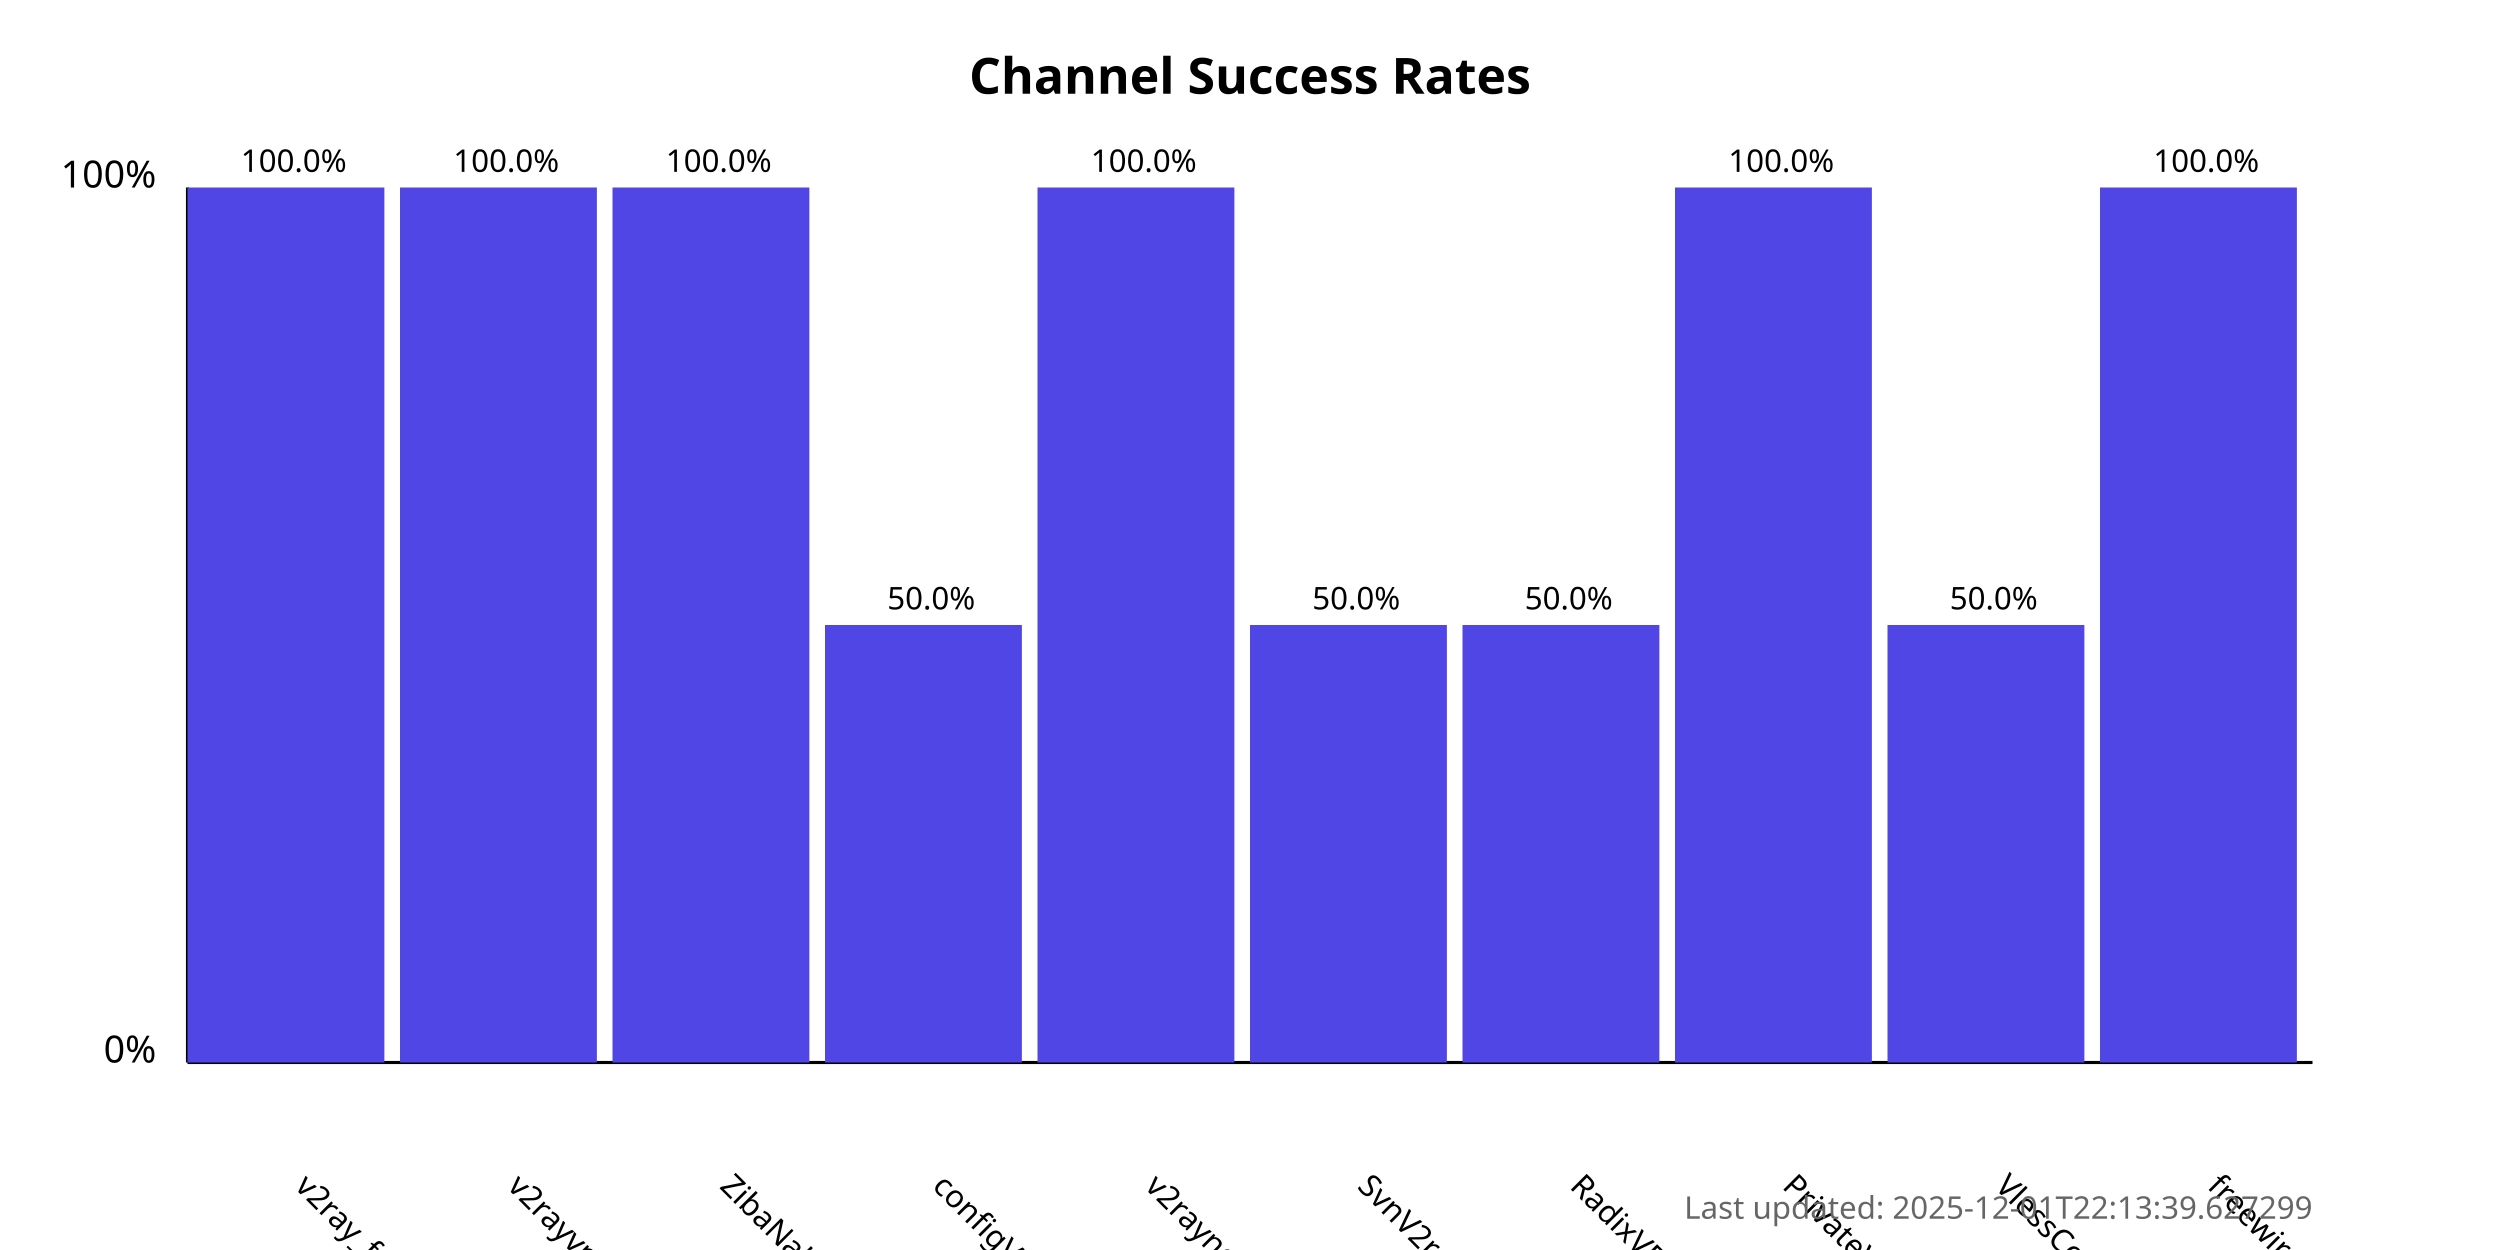
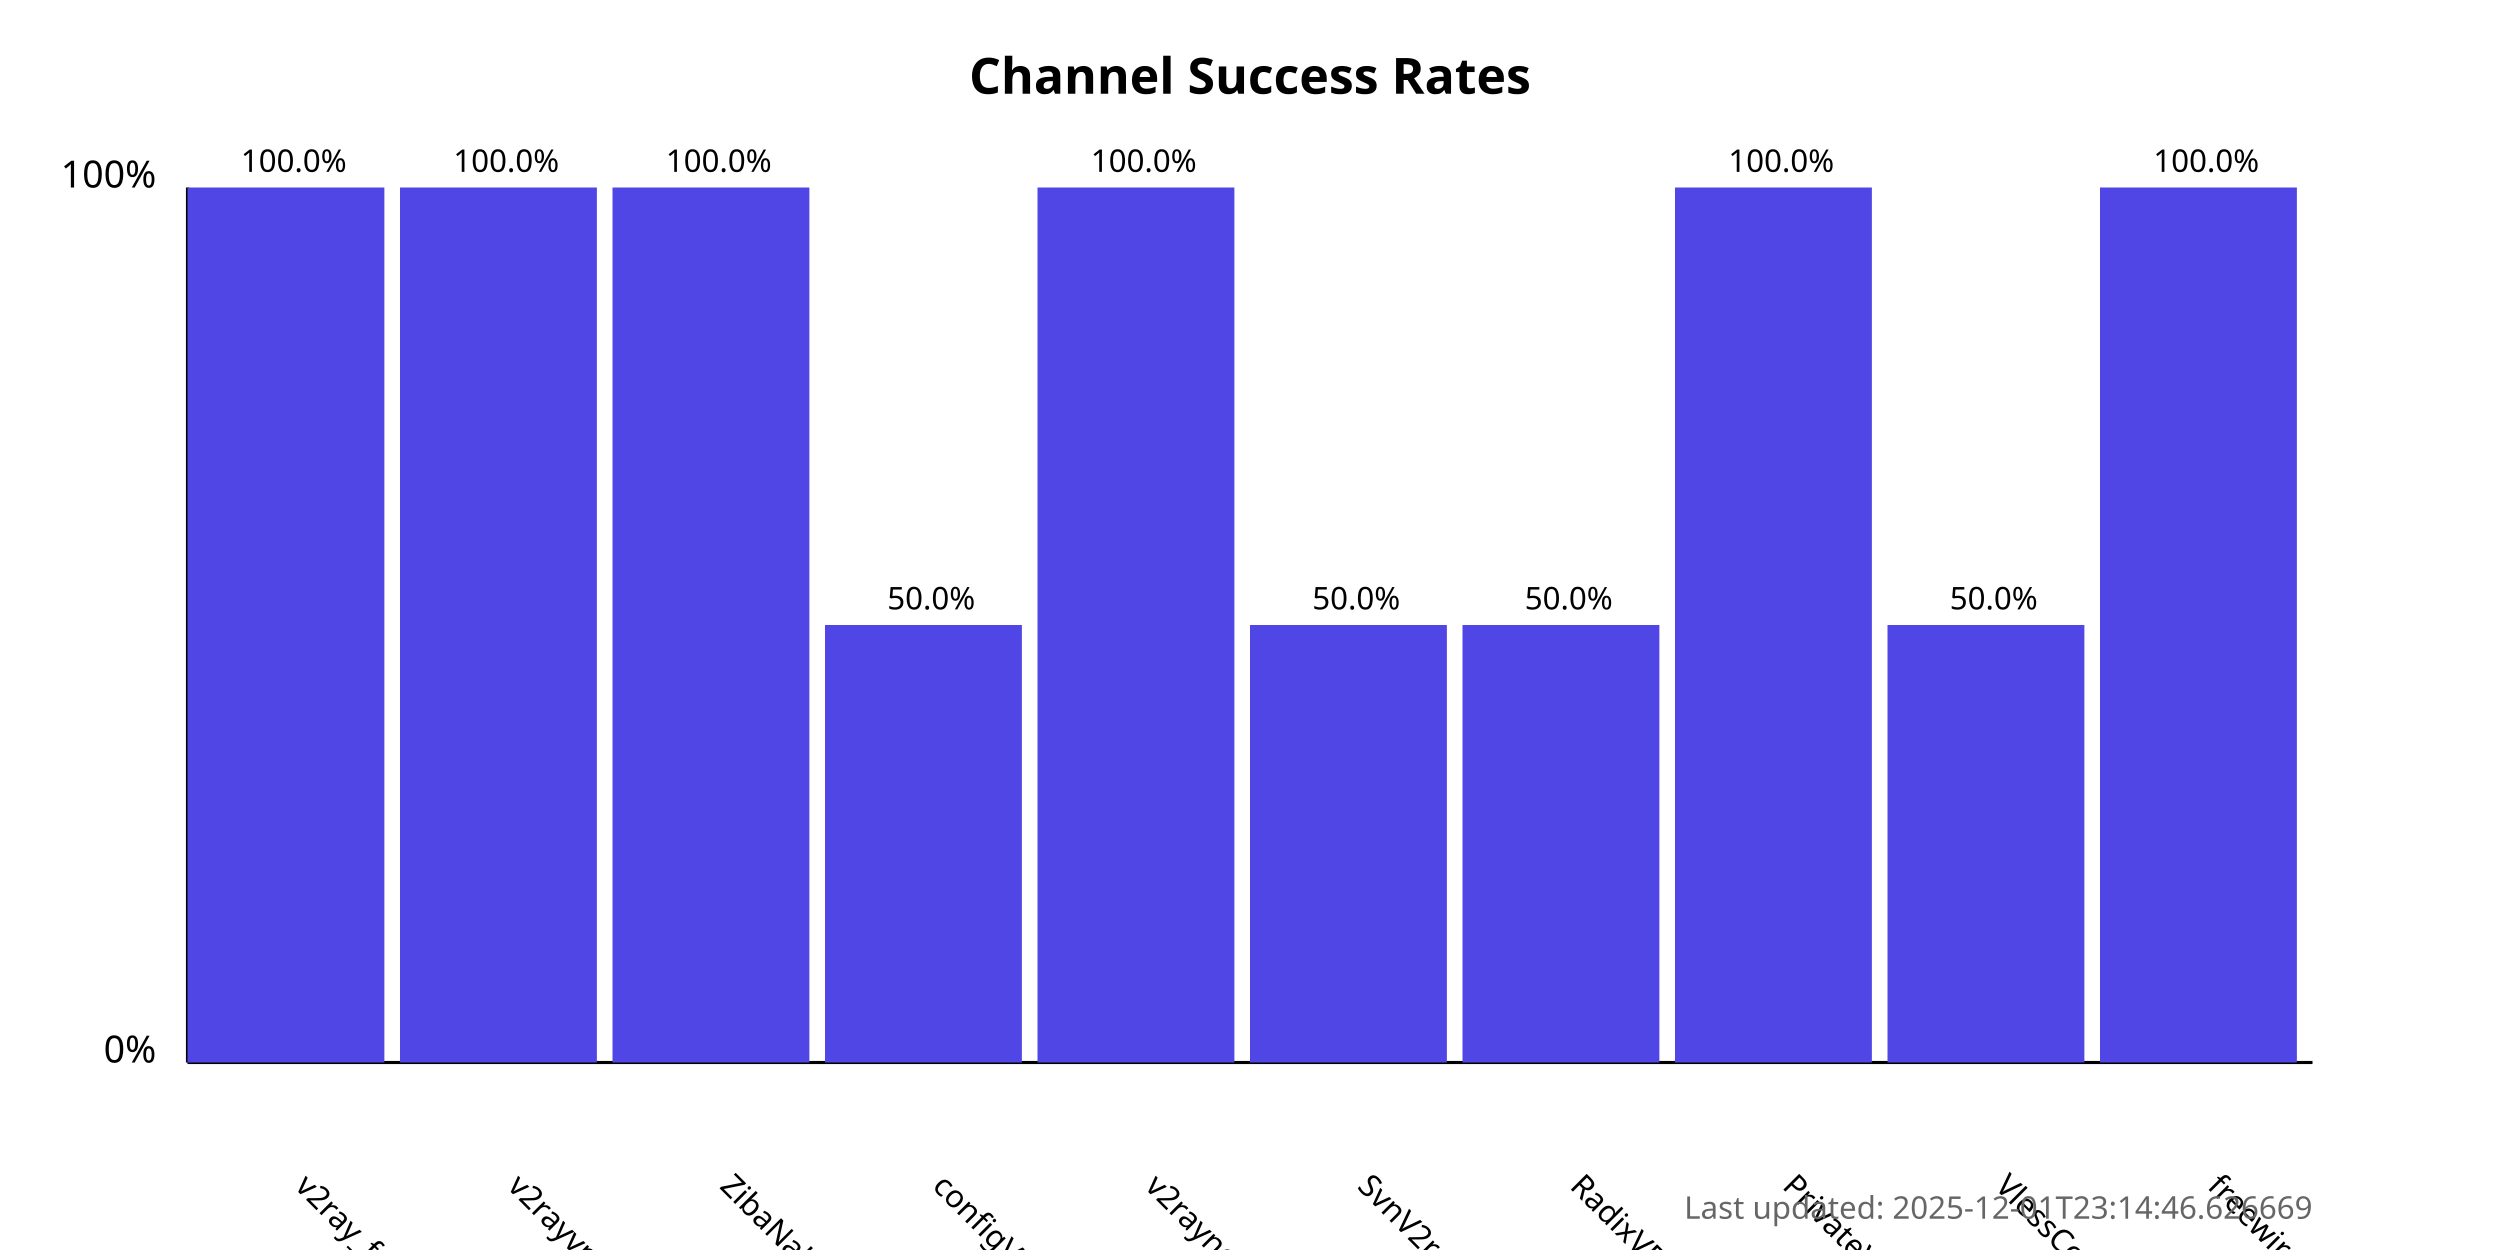
<svg xmlns="http://www.w3.org/2000/svg" width="800" height="400">
  <style>
            .chart-title { font: bold 16px sans-serif; }
            .axis-label { font: 12px sans-serif; }
            .tick-label { font: 10px sans-serif; }
            .bar { fill: #4f46e5; }
            .bar:hover { fill: #6366f1; }
            .timestamp { font: 10px sans-serif; fill: #666; }
        </style>
  <text x="400.0" y="30" text-anchor="middle" class="chart-title">
            Channel Success Rates
        </text>
  <line x1="60" y1="340" x2="60" y2="60" stroke="black" stroke-width="1" />
  <line x1="60" y1="340" x2="740" y2="340" stroke="black" stroke-width="1" />
  <text x="50" y="340" text-anchor="end" class="axis-label">0%</text>
  <text x="50" y="60" text-anchor="end" class="axis-label">100%</text>
  <g>
    <rect x="60" y="60.0" width="63.0" height="280.0" class="bar" />
    <text x="94.0" y="380" transform="rotate(45, 94.0, 380)" text-anchor="start" class="tick-label">
                v2ray_free_conf
            </text>
    <text x="94.0" y="55.0" text-anchor="middle" class="tick-label">
                100.0%
            </text>
  </g>
  <g>
    <rect x="128.0" y="60.0" width="63.0" height="280.0" class="bar" />
    <text x="162.0" y="380" transform="rotate(45, 162.0, 380)" text-anchor="start" class="tick-label">
                v2rayvpno
            </text>
    <text x="162.0" y="55.0" text-anchor="middle" class="tick-label">
                100.0%
            </text>
  </g>
  <g>
    <rect x="196.0" y="60.0" width="63.0" height="280.0" class="bar" />
    <text x="230.0" y="380" transform="rotate(45, 230.0, 380)" text-anchor="start" class="tick-label">
                ZibaNabz
            </text>
    <text x="230.0" y="55.0" text-anchor="middle" class="tick-label">
                100.0%
            </text>
  </g>
  <g>
    <rect x="264.0" y="200.0" width="63.0" height="140.0" class="bar" />
    <text x="298.0" y="380" transform="rotate(45, 298.0, 380)" text-anchor="start" class="tick-label">
                configV2rayForFree
            </text>
    <text x="298.0" y="195.0" text-anchor="middle" class="tick-label">
                50.0%
            </text>
  </g>
  <g>
    <rect x="332.0" y="60.0" width="63.0" height="280.0" class="bar" />
    <text x="366.0" y="380" transform="rotate(45, 366.0, 380)" text-anchor="start" class="tick-label">
                v2rayngvpn
            </text>
    <text x="366.0" y="55.0" text-anchor="middle" class="tick-label">
                100.0%
            </text>
  </g>
  <g>
    <rect x="400.0" y="200.0" width="63.0" height="140.0" class="bar" />
    <text x="434.0" y="380" transform="rotate(45, 434.0, 380)" text-anchor="start" class="tick-label">
                SvnV2ray
            </text>
    <text x="434.0" y="195.0" text-anchor="middle" class="tick-label">
                50.0%
            </text>
  </g>
  <g>
    <rect x="468.0" y="200.0" width="63.0" height="140.0" class="bar" />
    <text x="502.0" y="380" transform="rotate(45, 502.0, 380)" text-anchor="start" class="tick-label">
                RadixVPN
            </text>
    <text x="502.0" y="195.0" text-anchor="middle" class="tick-label">
                50.0%
            </text>
  </g>
  <g>
    <rect x="536.0" y="60.0" width="63.0" height="280.0" class="bar" />
    <text x="570.0" y="380" transform="rotate(45, 570.0, 380)" text-anchor="start" class="tick-label">
                PrivateVPNs
            </text>
    <text x="570.0" y="55.0" text-anchor="middle" class="tick-label">
                100.0%
            </text>
  </g>
  <g>
    <rect x="604.0" y="200.0" width="63.0" height="140.0" class="bar" />
    <text x="638.0" y="380" transform="rotate(45, 638.0, 380)" text-anchor="start" class="tick-label">
                VlessConfig
            </text>
    <text x="638.0" y="195.0" text-anchor="middle" class="tick-label">
                50.0%
            </text>
  </g>
  <g>
    <rect x="672.0" y="60.0" width="63.0" height="280.0" class="bar" />
    <text x="706.0" y="380" transform="rotate(45, 706.0, 380)" text-anchor="start" class="tick-label">
                freewireguard
            </text>
    <text x="706.0" y="55.0" text-anchor="middle" class="tick-label">
                100.0%
            </text>
  </g>
  <text x="740" y="390" text-anchor="end" class="timestamp">
-             Last updated: 2025-12-01T22:13:39.627299
+             Last updated: 2025-12-01T23:14:46.626669
        </text>
</svg>
